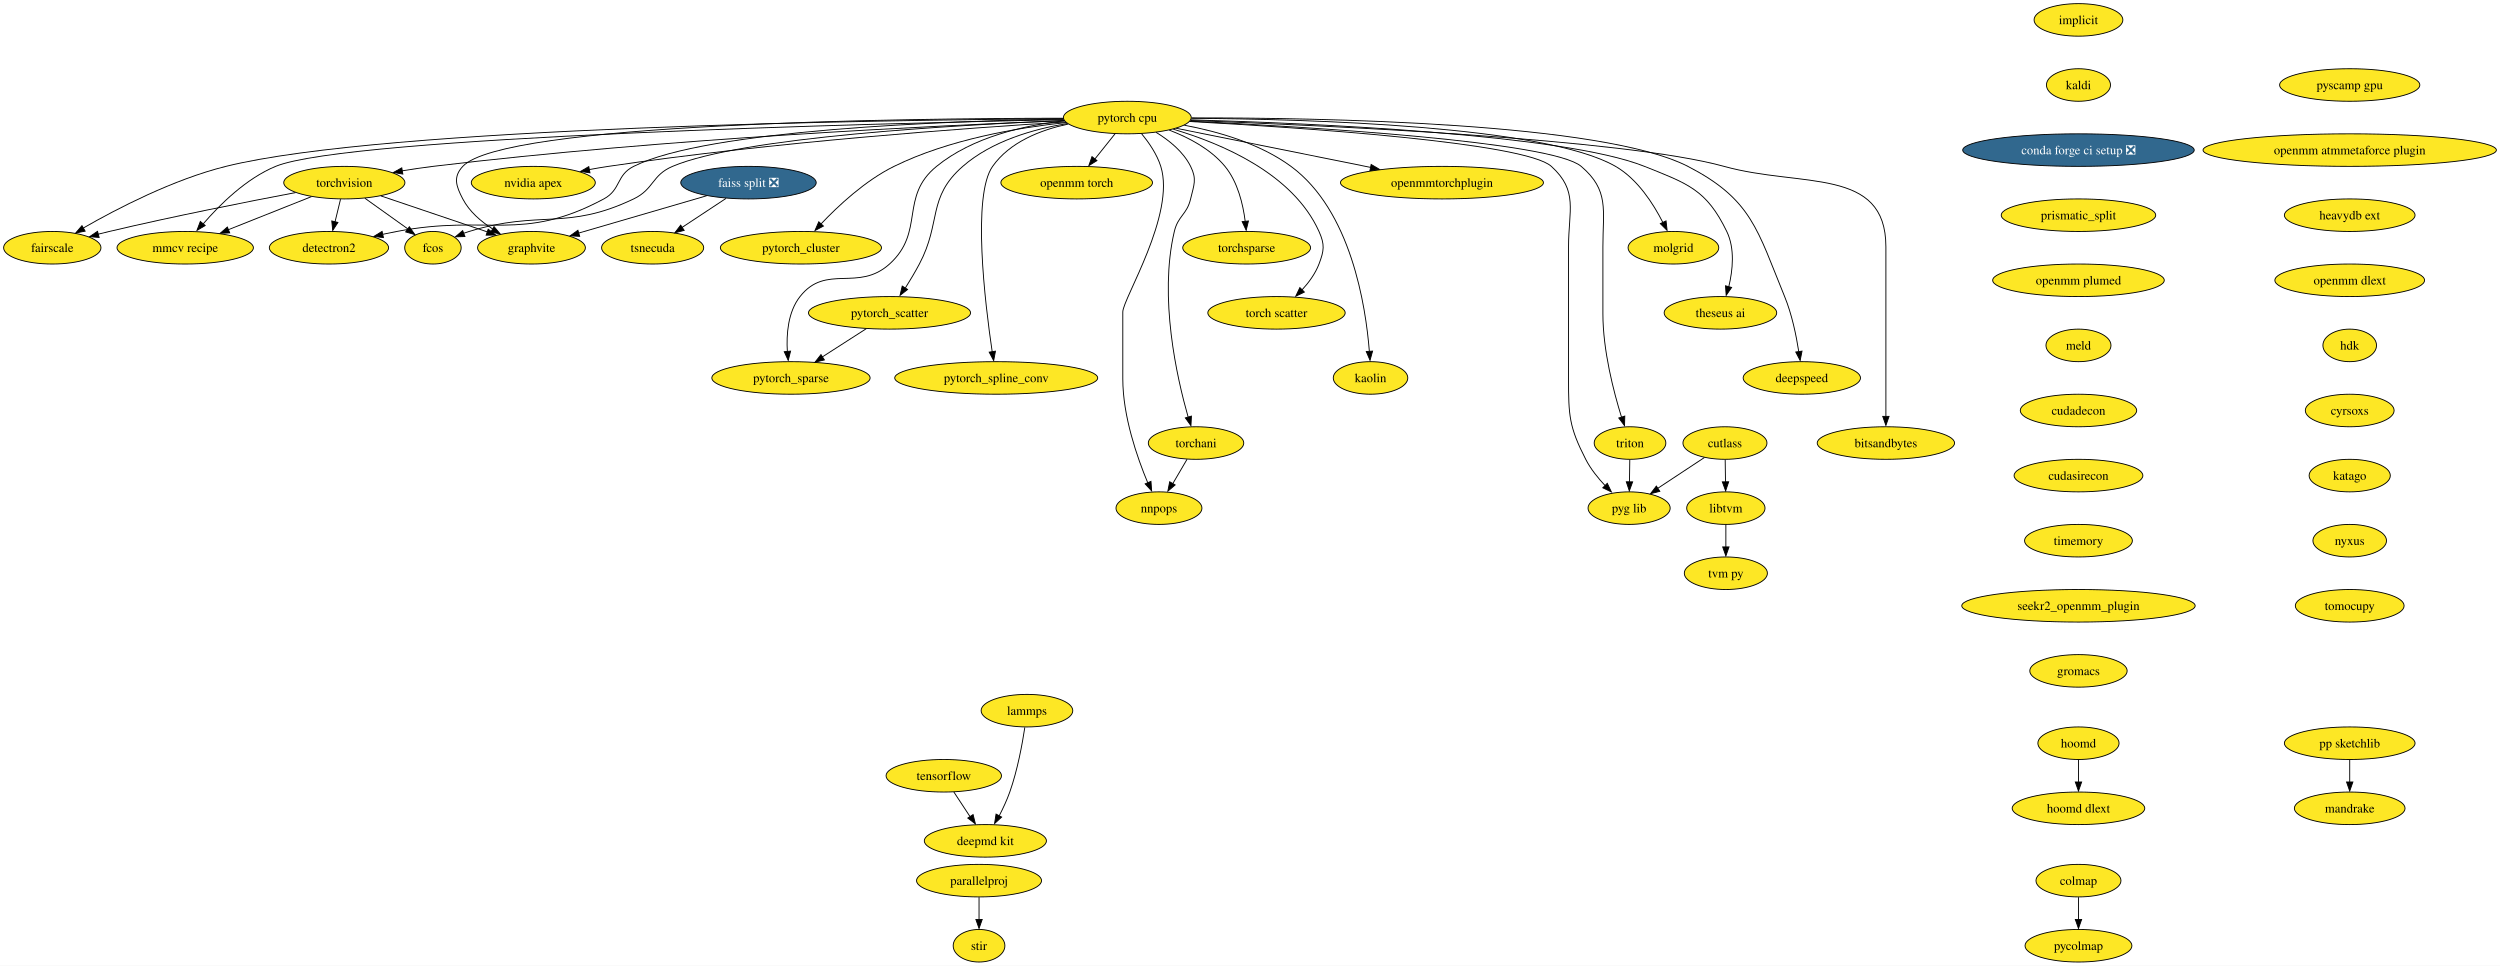
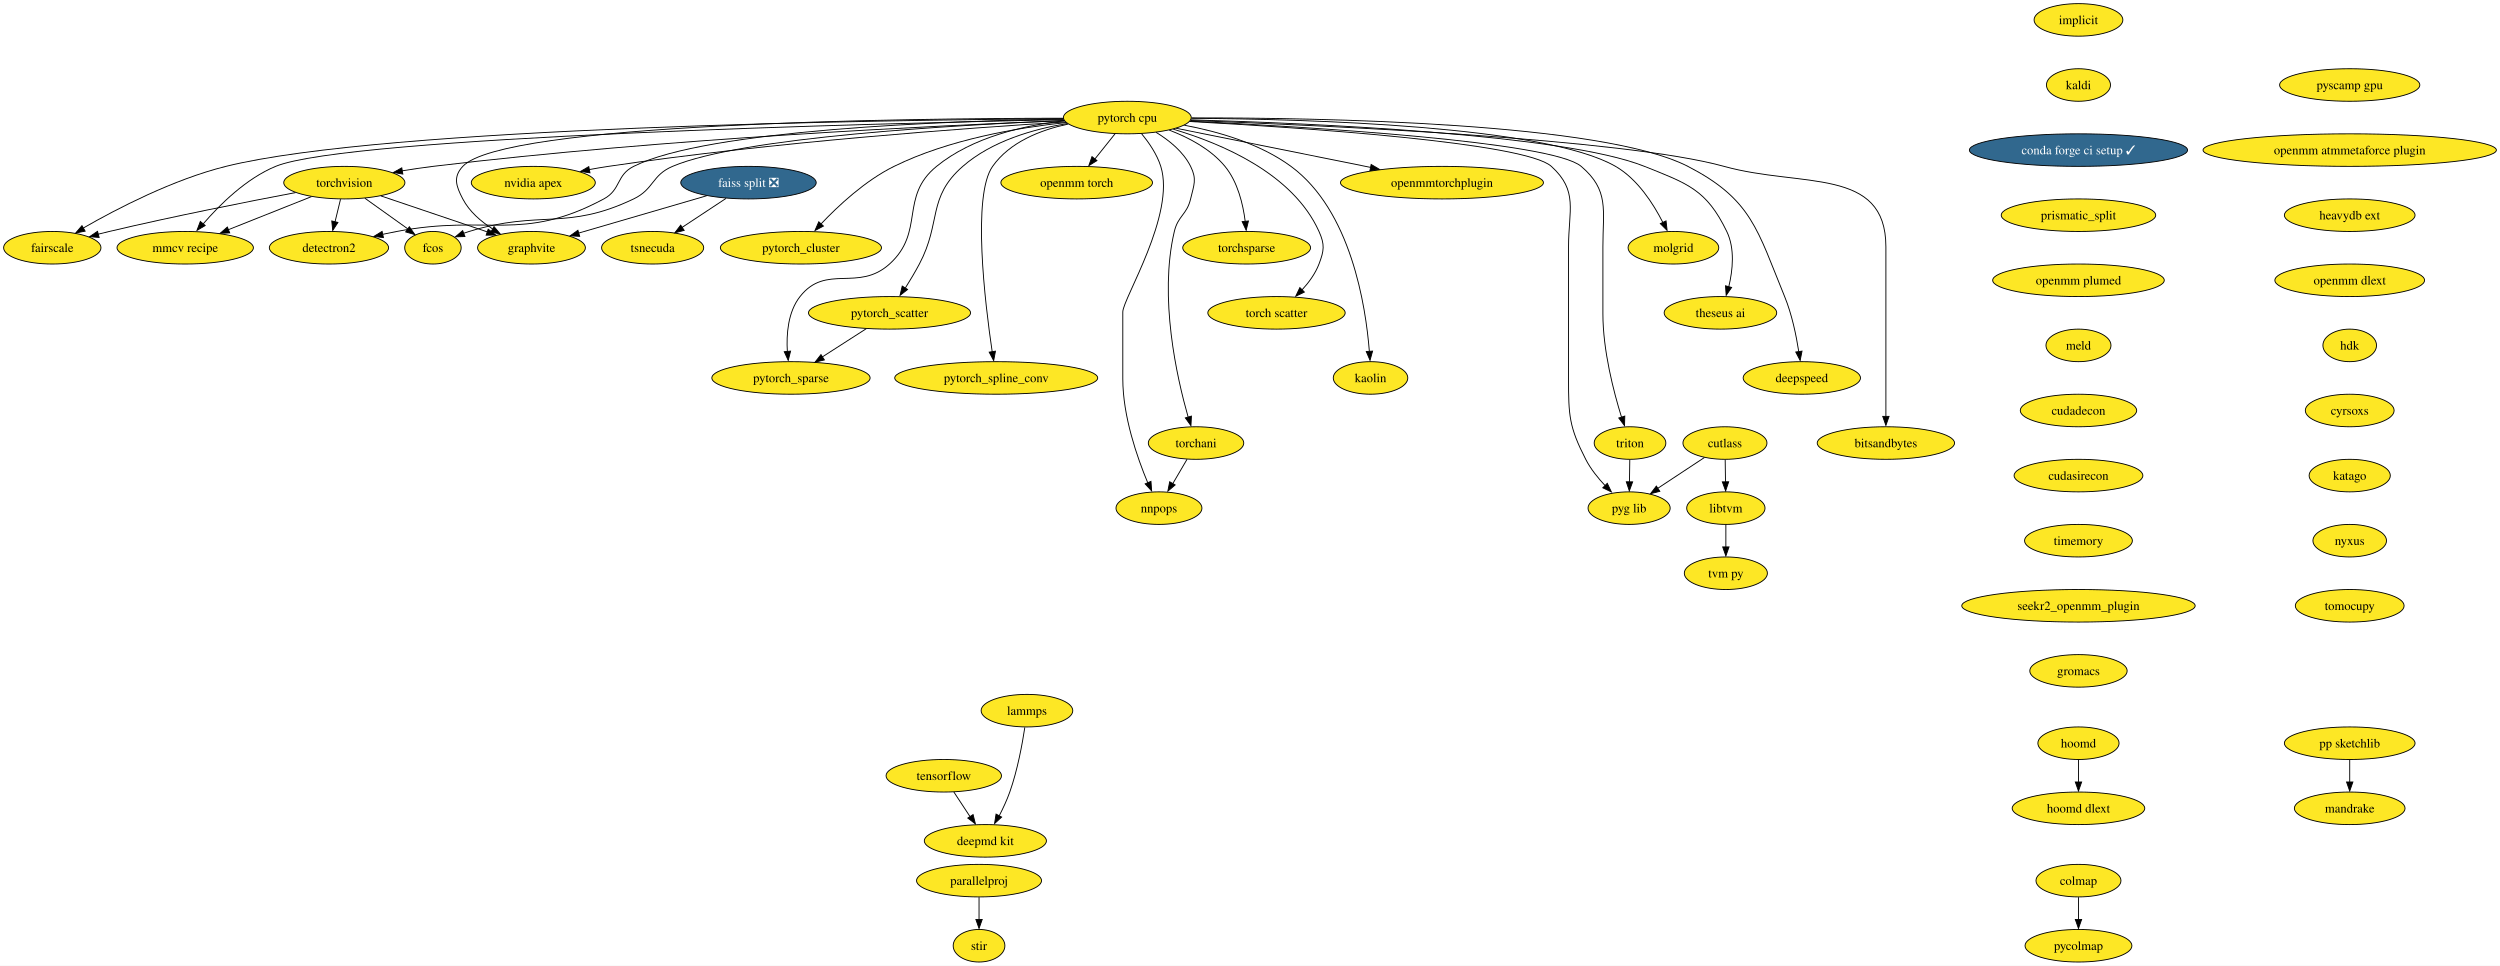
<svg xmlns="http://www.w3.org/2000/svg" xmlns:xlink="http://www.w3.org/1999/xlink" width="2765pt" height="1068pt" viewBox="0.00 0.00 2765.06 1068.00">
  <g id="graph0" class="graph" transform="scale(1 1) rotate(0) translate(4 1064)">
    <polygon fill="white" stroke="none" points="-4,4 -4,-1064 2761.06,-1064 2761.06,4 -4,4" />
    <g id="node1" class="node">
      <g id="a_node1">
        <a xlink:href="https://github.com/conda-forge/implicit-feedstock" xlink:title="implicit">
          <ellipse fill="#fde725" stroke="black" cx="2294.84" cy="-1042" rx="49.1" ry="18" />
          <text text-anchor="middle" x="2294.84" y="-1037.33" font-family="Times,serif" font-size="14.00">implicit</text>
        </a>
      </g>
    </g>
    <g id="node2" class="node">
      <g id="a_node2">
        <a xlink:href="https://github.com/conda-forge/kaldi-feedstock" xlink:title="kaldi">
          <ellipse fill="#fde725" stroke="black" cx="2294.84" cy="-970" rx="35.42" ry="18" />
          <text text-anchor="middle" x="2294.84" y="-965.33" font-family="Times,serif" font-size="14.00">kaldi</text>
        </a>
      </g>
    </g>
    <g id="node3" class="node">
      <g id="a_node3">
-         <a xlink:href="https://github.com/conda-forge/conda-forge-ci-setup-feedstock/pull/251" xlink:title="conda forge ci setup ❎">
-           <ellipse fill="#31688e" stroke="black" cx="2294.84" cy="-898" rx="128.02" ry="18" />
-           <text text-anchor="middle" x="2294.84" y="-893.33" font-family="Times,serif" font-size="14.00" fill="white">conda forge ci setup ❎</text>
+         <a xlink:href="https://github.com/conda-forge/conda-forge-ci-setup-feedstock/pull/251" xlink:title="conda forge ci setup ✓">
+           <ellipse fill="#31688e" stroke="black" cx="2294.84" cy="-898" rx="120.65" ry="18" />
+           <text text-anchor="middle" x="2294.84" y="-893.33" font-family="Times,serif" font-size="14.00" fill="white">conda forge ci setup ✓</text>
        </a>
      </g>
    </g>
    <g id="node12" class="node">
      <g id="a_node12">
        <a xlink:href="https://github.com/conda-forge/prismatic_split-feedstock" xlink:title="prismatic_split">
          <ellipse fill="#fde725" stroke="black" cx="2294.84" cy="-826" rx="85.41" ry="18" />
          <text text-anchor="middle" x="2294.84" y="-821.33" font-family="Times,serif" font-size="14.00">prismatic_split</text>
        </a>
      </g>
    </g>
    <g id="node4" class="node">
      <g id="a_node4">
        <a xlink:href="https://github.com/conda-forge/torchvision-feedstock" xlink:title="torchvision">
          <ellipse fill="#fde725" stroke="black" cx="376.84" cy="-862" rx="66.99" ry="18" />
          <text text-anchor="middle" x="376.84" y="-857.33" font-family="Times,serif" font-size="14.00">torchvision</text>
        </a>
      </g>
    </g>
    <g id="node5" class="node">
      <g id="a_node5">
        <a xlink:href="https://github.com/conda-forge/detectron2-feedstock" xlink:title="detectron2">
          <ellipse fill="#fde725" stroke="black" cx="359.84" cy="-790" rx="65.94" ry="18" />
          <text text-anchor="middle" x="359.84" y="-785.33" font-family="Times,serif" font-size="14.00">detectron2</text>
        </a>
      </g>
    </g>
    <g id="edge3" class="edge">
      <path fill="none" stroke="black" d="M372.64,-843.7C370.8,-836.15 368.61,-827.12 366.56,-818.68" />
      <polygon fill="black" stroke="black" points="369.75,-818 363.99,-809.1 362.95,-819.65 369.75,-818" />
    </g>
    <g id="node6" class="node">
      <g id="a_node6">
        <a xlink:href="https://github.com/conda-forge/fcos-feedstock" xlink:title="fcos">
          <ellipse fill="#fde725" stroke="black" cx="474.84" cy="-790" rx="31.22" ry="18" />
          <text text-anchor="middle" x="474.84" y="-785.33" font-family="Times,serif" font-size="14.00">fcos</text>
        </a>
      </g>
    </g>
    <g id="edge4" class="edge">
      <path fill="none" stroke="black" d="M399.57,-844.76C413.71,-834.66 431.99,-821.6 447,-810.88" />
      <polygon fill="black" stroke="black" points="448.75,-813.22 454.86,-804.56 444.68,-807.52 448.75,-813.22" />
    </g>
    <g id="node7" class="node">
      <g id="a_node7">
        <a xlink:href="https://github.com/conda-forge/fairscale-feedstock" xlink:title="fairscale">
          <ellipse fill="#fde725" stroke="black" cx="53.84" cy="-790" rx="53.84" ry="18" />
          <text text-anchor="middle" x="53.84" y="-785.33" font-family="Times,serif" font-size="14.00">fairscale</text>
        </a>
      </g>
    </g>
    <g id="edge5" class="edge">
      <path fill="none" stroke="black" d="M322.84,-851.01C270.11,-841.02 187.67,-824.76 116.84,-808 112.8,-807.04 108.63,-806.01 104.44,-804.95" />
      <polygon fill="black" stroke="black" points="105.63,-801.38 95.07,-802.26 103.87,-808.16 105.63,-801.38" />
    </g>
    <g id="node8" class="node">
      <g id="a_node8">
        <a xlink:href="https://github.com/conda-forge/graphvite-feedstock" xlink:title="graphvite">
          <ellipse fill="#fde725" stroke="black" cx="583.84" cy="-790" rx="59.63" ry="18" />
          <text text-anchor="middle" x="583.84" y="-785.33" font-family="Times,serif" font-size="14.00">graphvite</text>
        </a>
      </g>
    </g>
    <g id="edge6" class="edge">
      <path fill="none" stroke="black" d="M417.24,-847.34C450.97,-835.93 499.17,-819.63 535.05,-807.5" />
      <polygon fill="black" stroke="black" points="535.94,-810.56 544.29,-804.04 533.69,-803.92 535.94,-810.56" />
    </g>
    <g id="node9" class="node">
      <g id="a_node9">
        <a xlink:href="https://github.com/conda-forge/mmcv-recipe-feedstock" xlink:title="mmcv recipe">
          <ellipse fill="#fde725" stroke="black" cx="200.84" cy="-790" rx="75.41" ry="18" />
          <text text-anchor="middle" x="200.84" y="-785.33" font-family="Times,serif" font-size="14.00">mmcv recipe</text>
        </a>
      </g>
    </g>
    <g id="edge7" class="edge">
      <path fill="none" stroke="black" d="M340.37,-846.5C313.71,-835.89 277.31,-821.41 248.37,-809.9" />
      <polygon fill="black" stroke="black" points="250.06,-806.41 239.47,-805.97 247.47,-812.92 250.06,-806.41" />
    </g>
    <g id="node10" class="node">
      <g id="a_node10">
        <a xlink:href="https://github.com/conda-forge/tensorflow-feedstock" xlink:title="tensorflow">
          <ellipse fill="#fde725" stroke="black" cx="1039.84" cy="-206" rx="63.84" ry="18" />
          <text text-anchor="middle" x="1039.84" y="-201.33" font-family="Times,serif" font-size="14.00">tensorflow</text>
        </a>
      </g>
    </g>
    <g id="node11" class="node">
      <g id="a_node11">
        <a xlink:href="https://github.com/conda-forge/deepmd-kit-feedstock" xlink:title="deepmd kit">
          <ellipse fill="#fde725" stroke="black" cx="1085.84" cy="-134" rx="67.52" ry="18" />
          <text text-anchor="middle" x="1085.84" y="-129.32" font-family="Times,serif" font-size="14.00">deepmd kit</text>
        </a>
      </g>
    </g>
    <g id="edge8" class="edge">
      <path fill="none" stroke="black" d="M1050.97,-188.05C1056.34,-179.89 1062.9,-169.91 1068.87,-160.82" />
      <polygon fill="black" stroke="black" points="1072.24,-163.07 1074.81,-152.79 1066.39,-159.22 1072.24,-163.07" />
    </g>
    <g id="node36" class="node">
      <g id="a_node36">
        <a xlink:href="https://github.com/conda-forge/openmm-plumed-feedstock" xlink:title="openmm plumed">
          <ellipse fill="#fde725" stroke="black" cx="2294.84" cy="-754" rx="94.88" ry="18" />
          <text text-anchor="middle" x="2294.84" y="-749.33" font-family="Times,serif" font-size="14.00">openmm plumed</text>
        </a>
      </g>
    </g>
    <g id="node13" class="node">
      <g id="a_node13">
        <a xlink:href="https://github.com/conda-forge/lammps-feedstock" xlink:title="lammps">
          <ellipse fill="#fde725" stroke="black" cx="1131.84" cy="-278" rx="50.68" ry="18" />
          <text text-anchor="middle" x="1131.84" y="-273.32" font-family="Times,serif" font-size="14.00">lammps</text>
        </a>
      </g>
    </g>
    <g id="edge10" class="edge">
      <path fill="none" stroke="black" d="M1129.49,-259.57C1126.73,-241.36 1121.39,-212.12 1112.84,-188 1109.7,-179.14 1105.38,-169.89 1101.12,-161.63" />
      <polygon fill="black" stroke="black" points="1103.84,-160.31 1096.03,-153.16 1097.67,-163.62 1103.84,-160.31" />
    </g>
    <g id="node14" class="node">
      <g id="a_node14">
        <a xlink:href="https://github.com/conda-forge/hoomd-feedstock" xlink:title="hoomd">
          <ellipse fill="#fde725" stroke="black" cx="2294.84" cy="-242" rx="44.9" ry="18" />
          <text text-anchor="middle" x="2294.84" y="-237.32" font-family="Times,serif" font-size="14.00">hoomd</text>
        </a>
      </g>
    </g>
    <g id="node15" class="node">
      <g id="a_node15">
        <a xlink:href="https://github.com/conda-forge/hoomd-dlext-feedstock" xlink:title="hoomd dlext">
          <ellipse fill="#fde725" stroke="black" cx="2294.84" cy="-170" rx="73.3" ry="18" />
          <text text-anchor="middle" x="2294.84" y="-165.32" font-family="Times,serif" font-size="14.00">hoomd dlext</text>
        </a>
      </g>
    </g>
    <g id="edge11" class="edge">
      <path fill="none" stroke="black" d="M2294.84,-223.7C2294.84,-216.24 2294.84,-207.32 2294.84,-198.97" />
      <polygon fill="black" stroke="black" points="2298.34,-199.1 2294.84,-189.1 2291.34,-199.1 2298.34,-199.1" />
    </g>
    <g id="node16" class="node">
      <g id="a_node16">
        <a xlink:href="https://github.com/conda-forge/pytorch-cpu-feedstock" xlink:title="pytorch cpu">
          <ellipse fill="#fde725" stroke="black" cx="1242.84" cy="-934" rx="70.68" ry="18" />
          <text text-anchor="middle" x="1242.84" y="-929.33" font-family="Times,serif" font-size="14.00">pytorch cpu</text>
        </a>
      </g>
    </g>
    <g id="edge12" class="edge">
      <path fill="none" stroke="black" d="M1172.98,-930.59C1037.79,-925.38 731.08,-910.98 474.84,-880 463.8,-878.66 452.11,-876.93 440.79,-875.07" />
      <polygon fill="black" stroke="black" points="441.54,-871.48 431.1,-873.26 440.37,-878.38 441.54,-871.48" />
    </g>
    <g id="edge13" class="edge">
      <path fill="none" stroke="black" d="M1172.11,-932.36C1043.83,-930.19 778.49,-920.74 696.84,-880 677.42,-870.31 682.97,-854.26 663.84,-844 573.05,-795.3 536.02,-827.4 434.84,-808 429.78,-807.03 424.54,-805.97 419.29,-804.86" />
      <polygon fill="black" stroke="black" points="420.07,-801.23 409.56,-802.54 418.59,-808.07 420.07,-801.23" />
    </g>
    <g id="edge14" class="edge">
      <path fill="none" stroke="black" d="M1173.21,-930.67C1053.99,-925.84 816.24,-912.39 739.84,-880 716.89,-870.27 719.32,-854.75 696.84,-844 622.45,-808.42 593.65,-832.26 514.84,-808 512.84,-807.38 510.8,-806.7 508.76,-805.98" />
      <polygon fill="black" stroke="black" points="510.24,-802.41 499.65,-802.07 507.72,-808.94 510.24,-802.41" />
    </g>
    <g id="edge15" class="edge">
      <path fill="none" stroke="black" d="M1172.14,-932.71C974.91,-931.37 421.63,-923.69 245.84,-880 187.58,-865.52 125.47,-833.27 88.16,-811.83" />
      <polygon fill="black" stroke="black" points="90.18,-808.37 79.77,-806.36 86.65,-814.42 90.18,-808.37" />
    </g>
    <g id="edge16" class="edge">
      <path fill="none" stroke="black" d="M1171.95,-933.24C996.41,-933.11 552.48,-927.97 507.84,-880 496.94,-868.29 500.44,-858.19 507.84,-844 515.08,-830.11 527.81,-819.12 540.8,-810.84" />
      <polygon fill="black" stroke="black" points="542.4,-813.37 549.24,-805.28 538.84,-807.34 542.4,-813.37" />
    </g>
    <g id="edge17" class="edge">
      <path fill="none" stroke="black" d="M1172.43,-931.71C967.46,-927.57 380.6,-912.95 300.84,-880 268.18,-866.51 239.04,-837.65 220.76,-816.43" />
      <polygon fill="black" stroke="black" points="222.94,-814.59 213.84,-809.16 217.57,-819.08 222.94,-814.59" />
    </g>
    <g id="node17" class="node">
      <g id="a_node17">
        <a xlink:href="https://github.com/conda-forge/nvidia-apex-feedstock" xlink:title="nvidia apex">
          <ellipse fill="#fde725" stroke="black" cx="585.84" cy="-862" rx="68.57" ry="18" />
          <text text-anchor="middle" x="585.84" y="-857.33" font-family="Times,serif" font-size="14.00">nvidia apex</text>
        </a>
      </g>
    </g>
    <g id="edge18" class="edge">
      <path fill="none" stroke="black" d="M1174.51,-929.13C1066.65,-922.47 850.5,-906.91 668.84,-880 661.98,-878.98 654.83,-877.77 647.73,-876.45" />
      <polygon fill="black" stroke="black" points="648.52,-872.85 638.04,-874.41 647.2,-879.72 648.52,-872.85" />
    </g>
    <g id="node18" class="node">
      <g id="a_node18">
        <a xlink:href="https://github.com/conda-forge/pytorch_cluster-feedstock" xlink:title="pytorch_cluster">
          <ellipse fill="#fde725" stroke="black" cx="881.84" cy="-790" rx="89.09" ry="18" />
          <text text-anchor="middle" x="881.84" y="-785.33" font-family="Times,serif" font-size="14.00">pytorch_cluster</text>
        </a>
      </g>
    </g>
    <g id="edge19" class="edge">
      <path fill="none" stroke="black" d="M1175.15,-928.51C1121.26,-922.76 1045.14,-909.7 984.84,-880 952.97,-864.31 923.02,-836.37 903.72,-815.97" />
      <polygon fill="black" stroke="black" points="906.73,-813.98 897.37,-809.01 901.59,-818.73 906.73,-813.98" />
    </g>
    <g id="node19" class="node">
      <g id="a_node19">
        <a xlink:href="https://github.com/conda-forge/pytorch_scatter-feedstock" xlink:title="pytorch_scatter">
          <ellipse fill="#fde725" stroke="black" cx="979.84" cy="-718" rx="89.61" ry="18" />
          <text text-anchor="middle" x="979.84" y="-713.33" font-family="Times,serif" font-size="14.00">pytorch_scatter</text>
        </a>
      </g>
    </g>
    <g id="edge20" class="edge">
      <path fill="none" stroke="black" d="M1176.51,-927.43C1138.78,-921.17 1092.81,-907.93 1060.84,-880 1021.28,-845.44 1037.45,-818.41 1012.84,-772 1008.17,-763.19 1002.59,-753.87 997.36,-745.54" />
      <polygon fill="black" stroke="black" points="999.8,-743.85 991.46,-737.31 993.9,-747.62 999.8,-743.85" />
    </g>
    <g id="node20" class="node">
      <g id="a_node20">
        <a xlink:href="https://github.com/conda-forge/pytorch_spline_conv-feedstock" xlink:title="pytorch_spline_conv">
          <ellipse fill="#fde725" stroke="black" cx="1097.84" cy="-646" rx="112.24" ry="18" />
          <text text-anchor="middle" x="1097.84" y="-641.33" font-family="Times,serif" font-size="14.00">pytorch_spline_conv</text>
        </a>
      </g>
    </g>
    <g id="edge21" class="edge">
      <path fill="none" stroke="black" d="M1177.45,-926.81C1146.76,-920.25 1112.83,-906.92 1093.84,-880 1071.08,-847.75 1085.34,-729.3 1093.41,-674.79" />
      <polygon fill="black" stroke="black" points="1096.98,-675.6 1095.02,-665.18 1090.06,-674.54 1096.98,-675.6" />
    </g>
    <g id="node21" class="node">
      <g id="a_node21">
        <a xlink:href="https://github.com/conda-forge/pytorch_sparse-feedstock" xlink:title="pytorch_sparse">
          <ellipse fill="#fde725" stroke="black" cx="870.84" cy="-646" rx="87.51" ry="18" />
          <text text-anchor="middle" x="870.84" y="-641.33" font-family="Times,serif" font-size="14.00">pytorch_sparse</text>
        </a>
      </g>
    </g>
    <g id="edge22" class="edge">
      <path fill="none" stroke="black" d="M1173.46,-930.38C1128.71,-925.39 1071.65,-912.46 1031.84,-880 990.55,-846.33 1019.34,-807.74 979.84,-772 945.12,-740.59 909.8,-772.79 880.84,-736 867.47,-719.03 865.67,-694.26 866.82,-675.16" />
      <polygon fill="black" stroke="black" points="870.38,-675.67 867.8,-665.39 863.4,-675.03 870.38,-675.67" />
    </g>
    <g id="node22" class="node">
      <g id="a_node22">
        <a xlink:href="https://github.com/conda-forge/torchani-feedstock" xlink:title="torchani">
          <ellipse fill="#fde725" stroke="black" cx="1318.84" cy="-574" rx="52.79" ry="18" />
          <text text-anchor="middle" x="1318.84" y="-569.33" font-family="Times,serif" font-size="14.00">torchani</text>
        </a>
      </g>
    </g>
    <g id="edge23" class="edge">
      <path fill="none" stroke="black" d="M1274.59,-917.67C1289.07,-908.84 1304.76,-896.24 1312.84,-880 1319.96,-865.67 1316.51,-859.57 1312.84,-844 1308.73,-826.59 1298.95,-825.41 1294.84,-808 1277.65,-735.18 1297.56,-646.68 1310.13,-602.65" />
      <polygon fill="black" stroke="black" points="1313.74,-603.79 1313.21,-593.21 1307.02,-601.81 1313.74,-603.79" />
    </g>
    <g id="node23" class="node">
      <g id="a_node23">
        <a xlink:href="https://github.com/conda-forge/openmm-torch-feedstock" xlink:title="openmm torch">
          <ellipse fill="#fde725" stroke="black" cx="1186.84" cy="-862" rx="83.83" ry="18" />
          <text text-anchor="middle" x="1186.84" y="-857.33" font-family="Times,serif" font-size="14.00">openmm torch</text>
        </a>
      </g>
    </g>
    <g id="edge24" class="edge">
      <path fill="none" stroke="black" d="M1229.28,-916.05C1222.61,-907.71 1214.43,-897.49 1207.04,-888.25" />
      <polygon fill="black" stroke="black" points="1209.25,-886.41 1200.27,-880.79 1203.78,-890.78 1209.25,-886.41" />
    </g>
    <g id="node24" class="node">
      <g id="a_node24">
        <a xlink:href="https://github.com/conda-forge/torchsparse-feedstock" xlink:title="torchsparse">
          <ellipse fill="#fde725" stroke="black" cx="1374.84" cy="-790" rx="70.68" ry="18" />
          <text text-anchor="middle" x="1374.84" y="-785.33" font-family="Times,serif" font-size="14.00">torchsparse</text>
        </a>
      </g>
    </g>
    <g id="edge25" class="edge">
      <path fill="none" stroke="black" d="M1289.22,-920.09C1310.79,-911.88 1335.1,-899.1 1350.84,-880 1364.98,-862.84 1370.84,-838.08 1373.24,-819.04" />
      <polygon fill="black" stroke="black" points="1376.8,-819.61 1374.31,-809.31 1369.84,-818.91 1376.8,-819.61" />
    </g>
    <g id="node25" class="node">
      <g id="a_node25">
        <a xlink:href="https://github.com/conda-forge/torch-scatter-feedstock" xlink:title="torch scatter">
          <ellipse fill="#fde725" stroke="black" cx="1407.84" cy="-718" rx="75.94" ry="18" />
          <text text-anchor="middle" x="1407.84" y="-713.33" font-family="Times,serif" font-size="14.00">torch scatter</text>
        </a>
      </g>
    </g>
    <g id="edge26" class="edge">
      <path fill="none" stroke="black" d="M1293.69,-921.08C1346.72,-905.45 1426.05,-872.12 1454.84,-808 1461.39,-793.4 1460.52,-786.96 1454.84,-772 1450.78,-761.31 1443.47,-751.39 1435.8,-743.09" />
      <polygon fill="black" stroke="black" points="1438.66,-740.99 1429.12,-736.37 1433.69,-745.93 1438.66,-740.99" />
    </g>
    <g id="node26" class="node">
      <g id="a_node26">
        <a xlink:href="https://github.com/conda-forge/kaolin-feedstock" xlink:title="kaolin">
          <ellipse fill="#fde725" stroke="black" cx="1511.84" cy="-646" rx="41.21" ry="18" />
          <text text-anchor="middle" x="1511.84" y="-641.33" font-family="Times,serif" font-size="14.00">kaolin</text>
        </a>
      </g>
    </g>
    <g id="edge27" class="edge">
      <path fill="none" stroke="black" d="M1305.86,-925.52C1343.05,-918.58 1389.41,-905.31 1423.84,-880 1490.26,-831.18 1506.56,-725.85 1510.55,-675.25" />
      <polygon fill="black" stroke="black" points="1514.09,-675.69 1511.28,-665.48 1507.11,-675.22 1514.09,-675.69" />
    </g>
    <g id="node27" class="node">
      <g id="a_node27">
        <a xlink:href="https://github.com/conda-forge/nnpops-feedstock" xlink:title="nnpops">
          <ellipse fill="#fde725" stroke="black" cx="1277.84" cy="-502" rx="47.53" ry="18" />
          <text text-anchor="middle" x="1277.84" y="-497.32" font-family="Times,serif" font-size="14.00">nnpops</text>
        </a>
      </g>
    </g>
    <g id="edge28" class="edge">
      <path fill="none" stroke="black" d="M1258.49,-916.31C1266.57,-906.54 1275.6,-893.49 1279.84,-880 1296.52,-826.97 1237.84,-733.42 1237.84,-719 1237.84,-719 1237.84,-719 1237.84,-645 1237.84,-603.67 1253.73,-558.01 1265.49,-529.92" />
      <polygon fill="black" stroke="black" points="1268.99,-531.62 1269.74,-521.05 1262.57,-528.84 1268.99,-531.62" />
    </g>
    <g id="node28" class="node">
      <g id="a_node28">
        <a xlink:href="https://github.com/conda-forge/triton-feedstock" xlink:title="triton">
          <ellipse fill="#fde725" stroke="black" cx="1798.84" cy="-574" rx="39.63" ry="18" />
          <text text-anchor="middle" x="1798.84" y="-569.33" font-family="Times,serif" font-size="14.00">triton</text>
        </a>
      </g>
    </g>
    <g id="edge29" class="edge">
      <path fill="none" stroke="black" d="M1312.23,-929.99C1442.29,-923.72 1712.59,-907.51 1744.84,-880 1776.01,-853.41 1768.84,-831.97 1768.84,-791 1768.84,-791 1768.84,-791 1768.84,-717 1768.84,-676.52 1780.66,-630.91 1789.46,-602.57" />
      <polygon fill="black" stroke="black" points="1793.05,-603.83 1792.77,-593.24 1786.38,-601.69 1793.05,-603.83" />
    </g>
    <g id="node29" class="node">
      <g id="a_node29">
        <a xlink:href="https://github.com/conda-forge/openmmtorchplugin-feedstock" xlink:title="openmmtorchplugin">
          <ellipse fill="#fde725" stroke="black" cx="1590.84" cy="-862" rx="112.24" ry="18" />
          <text text-anchor="middle" x="1590.84" y="-857.33" font-family="Times,serif" font-size="14.00">openmmtorchplugin</text>
        </a>
      </g>
    </g>
    <g id="edge30" class="edge">
      <path fill="none" stroke="black" d="M1296.83,-922.14C1354.43,-910.55 1446.24,-892.09 1511.94,-878.87" />
      <polygon fill="black" stroke="black" points="1512.54,-882.12 1521.65,-876.72 1511.16,-875.26 1512.54,-882.12" />
    </g>
    <g id="node30" class="node">
      <g id="a_node30">
        <a xlink:href="https://github.com/conda-forge/molgrid-feedstock" xlink:title="molgrid">
          <ellipse fill="#fde725" stroke="black" cx="1846.84" cy="-790" rx="50.16" ry="18" />
          <text text-anchor="middle" x="1846.84" y="-785.33" font-family="Times,serif" font-size="14.00">molgrid</text>
        </a>
      </g>
    </g>
    <g id="edge31" class="edge">
      <path fill="none" stroke="black" d="M1313.77,-933.17C1441.63,-932.33 1704.73,-924.99 1782.84,-880 1807.1,-866.02 1824.62,-838.71 1835.13,-818.01" />
      <polygon fill="black" stroke="black" points="1838.67,-819.71 1839.85,-809.18 1832.36,-816.68 1838.67,-819.71" />
    </g>
    <g id="node31" class="node">
      <g id="a_node31">
        <a xlink:href="https://github.com/conda-forge/theseus-ai-feedstock" xlink:title="theseus ai">
          <ellipse fill="#fde725" stroke="black" cx="1898.84" cy="-718" rx="62.26" ry="18" />
          <text text-anchor="middle" x="1898.84" y="-713.33" font-family="Times,serif" font-size="14.00">theseus ai</text>
        </a>
      </g>
    </g>
    <g id="edge32" class="edge">
      <path fill="none" stroke="black" d="M1313.22,-931.46C1445.39,-927.75 1725.44,-915.8 1814.84,-880 1862.72,-860.83 1883.37,-854.42 1905.84,-808 1915.01,-789.05 1912.48,-765.16 1908.08,-746.9" />
      <polygon fill="black" stroke="black" points="1911.21,-746.08 1905.19,-737.36 1904.46,-747.93 1911.21,-746.08" />
    </g>
    <g id="node32" class="node">
      <g id="a_node32">
        <a xlink:href="https://github.com/conda-forge/pyg-lib-feedstock" xlink:title="pyg lib">
          <ellipse fill="#fde725" stroke="black" cx="1797.84" cy="-502" rx="45.42" ry="18" />
          <text text-anchor="middle" x="1797.84" y="-497.32" font-family="Times,serif" font-size="14.00">pyg lib</text>
        </a>
      </g>
    </g>
    <g id="edge33" class="edge">
      <path fill="none" stroke="black" d="M1311.62,-929.62C1434.75,-922.94 1682.78,-906.35 1711.84,-880 1741.8,-852.83 1730.84,-831.45 1730.84,-791 1730.84,-791 1730.84,-791 1730.84,-645 1730.84,-604.55 1731.41,-592 1749.84,-556 1755.33,-545.28 1763.55,-535.08 1771.64,-526.53" />
      <polygon fill="black" stroke="black" points="1773.68,-529.44 1778.27,-519.89 1768.73,-524.5 1773.68,-529.44" />
    </g>
    <g id="node33" class="node">
      <g id="a_node33">
        <a xlink:href="https://github.com/conda-forge/deepspeed-feedstock" xlink:title="deepspeed">
          <ellipse fill="#fde725" stroke="black" cx="1988.84" cy="-646" rx="64.89" ry="18" />
          <text text-anchor="middle" x="1988.84" y="-641.33" font-family="Times,serif" font-size="14.00">deepspeed</text>
        </a>
      </g>
    </g>
    <g id="edge34" class="edge">
      <path fill="none" stroke="black" d="M1313.82,-933.63C1455.71,-933.83 1768.83,-928.54 1862.84,-880 1933.69,-843.42 1939.57,-809.76 1969.84,-736 1977.86,-716.46 1982.68,-693.05 1985.46,-675.14" />
      <polygon fill="black" stroke="black" points="1989.07,-675.66 1987.01,-665.27 1982.14,-674.68 1989.07,-675.66" />
    </g>
    <g id="node34" class="node">
      <g id="a_node34">
        <a xlink:href="https://github.com/conda-forge/bitsandbytes-feedstock" xlink:title="bitsandbytes">
          <ellipse fill="#fde725" stroke="black" cx="2081.84" cy="-574" rx="75.94" ry="18" />
          <text text-anchor="middle" x="2081.84" y="-569.33" font-family="Times,serif" font-size="14.00">bitsandbytes</text>
        </a>
      </g>
    </g>
    <g id="edge35" class="edge">
      <path fill="none" stroke="black" d="M1312.79,-930.74C1459.18,-925.46 1793.32,-910.4 1902.84,-880 1988.45,-856.24 2081.84,-879.85 2081.84,-791 2081.84,-791 2081.84,-791 2081.84,-717 2081.84,-677.57 2081.84,-631.97 2081.84,-603.31" />
      <polygon fill="black" stroke="black" points="2085.34,-603.49 2081.84,-593.49 2078.34,-603.49 2085.34,-603.49" />
    </g>
    <g id="edge36" class="edge">
      <path fill="none" stroke="black" d="M954.01,-700.41C939.48,-691.08 921.16,-679.32 905.41,-669.2" />
      <polygon fill="black" stroke="black" points="907.79,-665.93 897.48,-663.47 904.01,-671.82 907.79,-665.93" />
    </g>
    <g id="edge37" class="edge">
      <path fill="none" stroke="black" d="M1308.91,-556.05C1304.18,-547.97 1298.41,-538.12 1293.13,-529.11" />
      <polygon fill="black" stroke="black" points="1295.75,-527.65 1287.67,-520.79 1289.71,-531.19 1295.75,-527.65" />
    </g>
    <g id="edge38" class="edge">
      <path fill="none" stroke="black" d="M1798.59,-555.7C1798.48,-548.24 1798.36,-539.32 1798.24,-530.97" />
      <polygon fill="black" stroke="black" points="1801.73,-531.05 1798.08,-521.1 1794.73,-531.15 1801.73,-531.05" />
    </g>
    <g id="node35" class="node">
      <g id="a_node35">
        <a xlink:href="https://github.com/conda-forge/stir-feedstock" xlink:title="stir">
          <ellipse fill="#fde725" stroke="black" cx="1078.84" cy="-18" rx="28.59" ry="18" />
          <text text-anchor="middle" x="1078.84" y="-13.32" font-family="Times,serif" font-size="14.00">stir</text>
        </a>
      </g>
    </g>
    <g id="node43" class="node">
      <g id="a_node43">
        <a xlink:href="https://github.com/conda-forge/meld-feedstock" xlink:title="meld">
          <ellipse fill="#fde725" stroke="black" cx="2294.84" cy="-682" rx="35.95" ry="18" />
          <text text-anchor="middle" x="2294.84" y="-677.33" font-family="Times,serif" font-size="14.00">meld</text>
        </a>
      </g>
    </g>
    <g id="node37" class="node">
      <g id="a_node37">
        <a xlink:href="https://github.com/conda-forge/pp-sketchlib-feedstock" xlink:title="pp sketchlib">
          <ellipse fill="#fde725" stroke="black" cx="2594.84" cy="-242" rx="72.25" ry="18" />
          <text text-anchor="middle" x="2594.84" y="-237.32" font-family="Times,serif" font-size="14.00">pp sketchlib</text>
        </a>
      </g>
    </g>
    <g id="node38" class="node">
      <g id="a_node38">
        <a xlink:href="https://github.com/conda-forge/mandrake-feedstock" xlink:title="mandrake">
          <ellipse fill="#fde725" stroke="black" cx="2594.84" cy="-170" rx="61.2" ry="18" />
          <text text-anchor="middle" x="2594.84" y="-165.32" font-family="Times,serif" font-size="14.00">mandrake</text>
        </a>
      </g>
    </g>
    <g id="edge40" class="edge">
      <path fill="none" stroke="black" d="M2594.84,-223.7C2594.84,-216.24 2594.84,-207.32 2594.84,-198.97" />
      <polygon fill="black" stroke="black" points="2598.34,-199.1 2594.84,-189.1 2591.34,-199.1 2598.34,-199.1" />
    </g>
    <g id="node39" class="node">
      <g id="a_node39">
        <a xlink:href="https://github.com/conda-forge/faiss-split-feedstock/pull/62" xlink:title="faiss split ❎">
          <ellipse fill="#31688e" stroke="black" cx="823.84" cy="-862" rx="74.88" ry="18" />
          <text text-anchor="middle" x="823.84" y="-857.33" font-family="Times,serif" font-size="14.00" fill="white">faiss split ❎</text>
        </a>
      </g>
    </g>
    <g id="edge41" class="edge">
      <path fill="none" stroke="black" d="M777.56,-847.5C737,-835.67 678.1,-818.49 635.9,-806.19" />
      <polygon fill="black" stroke="black" points="637.14,-802.61 626.56,-803.17 635.18,-809.33 637.14,-802.61" />
    </g>
    <g id="node40" class="node">
      <g id="a_node40">
        <a xlink:href="https://github.com/conda-forge/tsnecuda-feedstock" xlink:title="tsnecuda">
          <ellipse fill="#fde725" stroke="black" cx="717.84" cy="-790" rx="56.47" ry="18" />
          <text text-anchor="middle" x="717.84" y="-785.33" font-family="Times,serif" font-size="14.00">tsnecuda</text>
        </a>
      </g>
    </g>
    <g id="edge42" class="edge">
      <path fill="none" stroke="black" d="M798.99,-844.59C784.46,-834.99 765.96,-822.78 750.29,-812.43" />
      <polygon fill="black" stroke="black" points="752.72,-809.18 742.44,-806.59 748.86,-815.02 752.72,-809.18" />
    </g>
    <g id="node41" class="node">
      <g id="a_node41">
        <a xlink:href="https://github.com/conda-forge/libtvm-feedstock" xlink:title="libtvm">
          <ellipse fill="#fde725" stroke="black" cx="1904.84" cy="-502" rx="43.32" ry="18" />
          <text text-anchor="middle" x="1904.84" y="-497.32" font-family="Times,serif" font-size="14.00">libtvm</text>
        </a>
      </g>
    </g>
    <g id="node42" class="node">
      <g id="a_node42">
        <a xlink:href="https://github.com/conda-forge/tvm-py-feedstock" xlink:title="tvm py">
          <ellipse fill="#fde725" stroke="black" cx="1904.84" cy="-430" rx="45.95" ry="18" />
          <text text-anchor="middle" x="1904.84" y="-425.32" font-family="Times,serif" font-size="14.00">tvm py</text>
        </a>
      </g>
    </g>
    <g id="edge43" class="edge">
      <path fill="none" stroke="black" d="M1904.84,-483.7C1904.84,-476.24 1904.84,-467.32 1904.84,-458.97" />
      <polygon fill="black" stroke="black" points="1908.34,-459.1 1904.84,-449.1 1901.34,-459.1 1908.34,-459.1" />
    </g>
    <g id="node44" class="node">
      <g id="a_node44">
        <a xlink:href="https://github.com/conda-forge/cudadecon-feedstock" xlink:title="cudadecon">
          <ellipse fill="#fde725" stroke="black" cx="2294.84" cy="-610" rx="64.36" ry="18" />
          <text text-anchor="middle" x="2294.84" y="-605.33" font-family="Times,serif" font-size="14.00">cudadecon</text>
        </a>
      </g>
    </g>
    <g id="node45" class="node">
      <g id="a_node45">
        <a xlink:href="https://github.com/conda-forge/cudasirecon-feedstock" xlink:title="cudasirecon">
          <ellipse fill="#fde725" stroke="black" cx="2294.84" cy="-538" rx="71.2" ry="18" />
          <text text-anchor="middle" x="2294.84" y="-533.33" font-family="Times,serif" font-size="14.00">cudasirecon</text>
        </a>
      </g>
    </g>
    <g id="node46" class="node">
      <g id="a_node46">
        <a xlink:href="https://github.com/conda-forge/timemory-feedstock" xlink:title="timemory">
          <ellipse fill="#fde725" stroke="black" cx="2294.84" cy="-466" rx="59.63" ry="18" />
          <text text-anchor="middle" x="2294.84" y="-461.32" font-family="Times,serif" font-size="14.00">timemory</text>
        </a>
      </g>
    </g>
    <g id="node47" class="node">
      <g id="a_node47">
        <a xlink:href="https://github.com/conda-forge/seekr2_openmm_plugin-feedstock" xlink:title="seekr2_openmm_plugin">
          <ellipse fill="#fde725" stroke="black" cx="2294.84" cy="-394" rx="129.07" ry="18" />
          <text text-anchor="middle" x="2294.84" y="-389.32" font-family="Times,serif" font-size="14.00">seekr2_openmm_plugin</text>
        </a>
      </g>
    </g>
    <g id="node50" class="node">
      <g id="a_node50">
        <a xlink:href="https://github.com/conda-forge/gromacs-feedstock" xlink:title="gromacs">
          <ellipse fill="#fde725" stroke="black" cx="2294.84" cy="-322" rx="53.84" ry="18" />
          <text text-anchor="middle" x="2294.84" y="-317.32" font-family="Times,serif" font-size="14.00">gromacs</text>
        </a>
      </g>
    </g>
    <g id="node48" class="node">
      <g id="a_node48">
        <a xlink:href="https://github.com/conda-forge/colmap-feedstock" xlink:title="colmap">
          <ellipse fill="#fde725" stroke="black" cx="2294.84" cy="-90" rx="47" ry="18" />
          <text text-anchor="middle" x="2294.84" y="-85.33" font-family="Times,serif" font-size="14.00">colmap</text>
        </a>
      </g>
    </g>
    <g id="node49" class="node">
      <g id="a_node49">
        <a xlink:href="https://github.com/conda-forge/pycolmap-feedstock" xlink:title="pycolmap">
          <ellipse fill="#fde725" stroke="black" cx="2294.84" cy="-18" rx="59.1" ry="18" />
          <text text-anchor="middle" x="2294.84" y="-13.32" font-family="Times,serif" font-size="14.00">pycolmap</text>
        </a>
      </g>
    </g>
    <g id="edge49" class="edge">
      <path fill="none" stroke="black" d="M2294.84,-71.7C2294.84,-64.24 2294.84,-55.32 2294.84,-46.97" />
      <polygon fill="black" stroke="black" points="2298.34,-47.1 2294.84,-37.1 2291.34,-47.1 2298.34,-47.1" />
    </g>
    <g id="node51" class="node">
      <g id="a_node51">
        <a xlink:href="https://github.com/conda-forge/cutlass-feedstock" xlink:title="cutlass">
          <ellipse fill="#fde725" stroke="black" cx="1903.84" cy="-574" rx="46.47" ry="18" />
          <text text-anchor="middle" x="1903.84" y="-569.33" font-family="Times,serif" font-size="14.00">cutlass</text>
        </a>
      </g>
    </g>
    <g id="edge51" class="edge">
      <path fill="none" stroke="black" d="M1881.1,-557.98C1866.01,-548.02 1846,-534.8 1829.37,-523.83" />
      <polygon fill="black" stroke="black" points="1831.81,-520.58 1821.54,-517.99 1827.96,-526.42 1831.81,-520.58" />
    </g>
    <g id="edge52" class="edge">
      <path fill="none" stroke="black" d="M1904.09,-555.7C1904.19,-548.24 1904.32,-539.32 1904.44,-530.97" />
      <polygon fill="black" stroke="black" points="1907.95,-531.15 1904.59,-521.1 1900.95,-531.05 1907.95,-531.15" />
    </g>
    <g id="node52" class="node">
      <g id="a_node52">
        <a xlink:href="https://github.com/conda-forge/pyscamp-gpu-feedstock" xlink:title="pyscamp gpu">
          <ellipse fill="#fde725" stroke="black" cx="2594.84" cy="-970" rx="77.52" ry="18" />
          <text text-anchor="middle" x="2594.84" y="-965.33" font-family="Times,serif" font-size="14.00">pyscamp gpu</text>
        </a>
      </g>
    </g>
    <g id="node53" class="node">
      <g id="a_node53">
        <a xlink:href="https://github.com/conda-forge/openmm-atmmetaforce-plugin-feedstock" xlink:title="openmm atmmetaforce plugin">
          <ellipse fill="#fde725" stroke="black" cx="2594.84" cy="-898" rx="162.22" ry="18" />
          <text text-anchor="middle" x="2594.84" y="-893.33" font-family="Times,serif" font-size="14.00">openmm atmmetaforce plugin</text>
        </a>
      </g>
    </g>
    <g id="node54" class="node">
      <g id="a_node54">
        <a xlink:href="https://github.com/conda-forge/heavydb-ext-feedstock" xlink:title="heavydb ext">
          <ellipse fill="#fde725" stroke="black" cx="2594.84" cy="-826" rx="72.25" ry="18" />
          <text text-anchor="middle" x="2594.84" y="-821.33" font-family="Times,serif" font-size="14.00">heavydb ext</text>
        </a>
      </g>
    </g>
    <g id="node55" class="node">
      <g id="a_node55">
        <a xlink:href="https://github.com/conda-forge/openmm-dlext-feedstock" xlink:title="openmm dlext">
          <ellipse fill="#fde725" stroke="black" cx="2594.84" cy="-754" rx="82.77" ry="18" />
          <text text-anchor="middle" x="2594.84" y="-749.33" font-family="Times,serif" font-size="14.00">openmm dlext</text>
        </a>
      </g>
    </g>
    <g id="node56" class="node">
      <g id="a_node56">
        <a xlink:href="https://github.com/conda-forge/hdk-feedstock" xlink:title="hdk">
          <ellipse fill="#fde725" stroke="black" cx="2594.84" cy="-682" rx="29.64" ry="18" />
          <text text-anchor="middle" x="2594.84" y="-677.33" font-family="Times,serif" font-size="14.00">hdk</text>
        </a>
      </g>
    </g>
    <g id="node57" class="node">
      <g id="a_node57">
        <a xlink:href="https://github.com/conda-forge/cyrsoxs-feedstock" xlink:title="cyrsoxs">
          <ellipse fill="#fde725" stroke="black" cx="2594.84" cy="-610" rx="49.1" ry="18" />
          <text text-anchor="middle" x="2594.84" y="-605.33" font-family="Times,serif" font-size="14.00">cyrsoxs</text>
        </a>
      </g>
    </g>
    <g id="node58" class="node">
      <g id="a_node58">
        <a xlink:href="https://github.com/conda-forge/katago-feedstock" xlink:title="katago">
          <ellipse fill="#fde725" stroke="black" cx="2594.84" cy="-538" rx="44.9" ry="18" />
          <text text-anchor="middle" x="2594.84" y="-533.33" font-family="Times,serif" font-size="14.00">katago</text>
        </a>
      </g>
    </g>
    <g id="node59" class="node">
      <g id="a_node59">
        <a xlink:href="https://github.com/conda-forge/nyxus-feedstock" xlink:title="nyxus">
          <ellipse fill="#fde725" stroke="black" cx="2594.84" cy="-466" rx="40.69" ry="18" />
          <text text-anchor="middle" x="2594.84" y="-461.32" font-family="Times,serif" font-size="14.00">nyxus</text>
        </a>
      </g>
    </g>
    <g id="node60" class="node">
      <g id="a_node60">
        <a xlink:href="https://github.com/conda-forge/tomocupy-feedstock" xlink:title="tomocupy">
          <ellipse fill="#fde725" stroke="black" cx="2594.84" cy="-394" rx="60.15" ry="18" />
          <text text-anchor="middle" x="2594.84" y="-389.32" font-family="Times,serif" font-size="14.00">tomocupy</text>
        </a>
      </g>
    </g>
    <g id="node61" class="node">
      <g id="a_node61">
        <a xlink:href="https://github.com/conda-forge/parallelproj-feedstock" xlink:title="parallelproj">
          <ellipse fill="#fde725" stroke="black" cx="1078.84" cy="-90" rx="69.1" ry="18" />
          <text text-anchor="middle" x="1078.84" y="-85.33" font-family="Times,serif" font-size="14.00">parallelproj</text>
        </a>
      </g>
    </g>
    <g id="edge61" class="edge">
      <path fill="none" stroke="black" d="M1078.84,-71.7C1078.84,-64.24 1078.84,-55.32 1078.84,-46.97" />
      <polygon fill="black" stroke="black" points="1082.34,-47.1 1078.84,-37.1 1075.34,-47.1 1082.34,-47.1" />
    </g>
  </g>
</svg>
